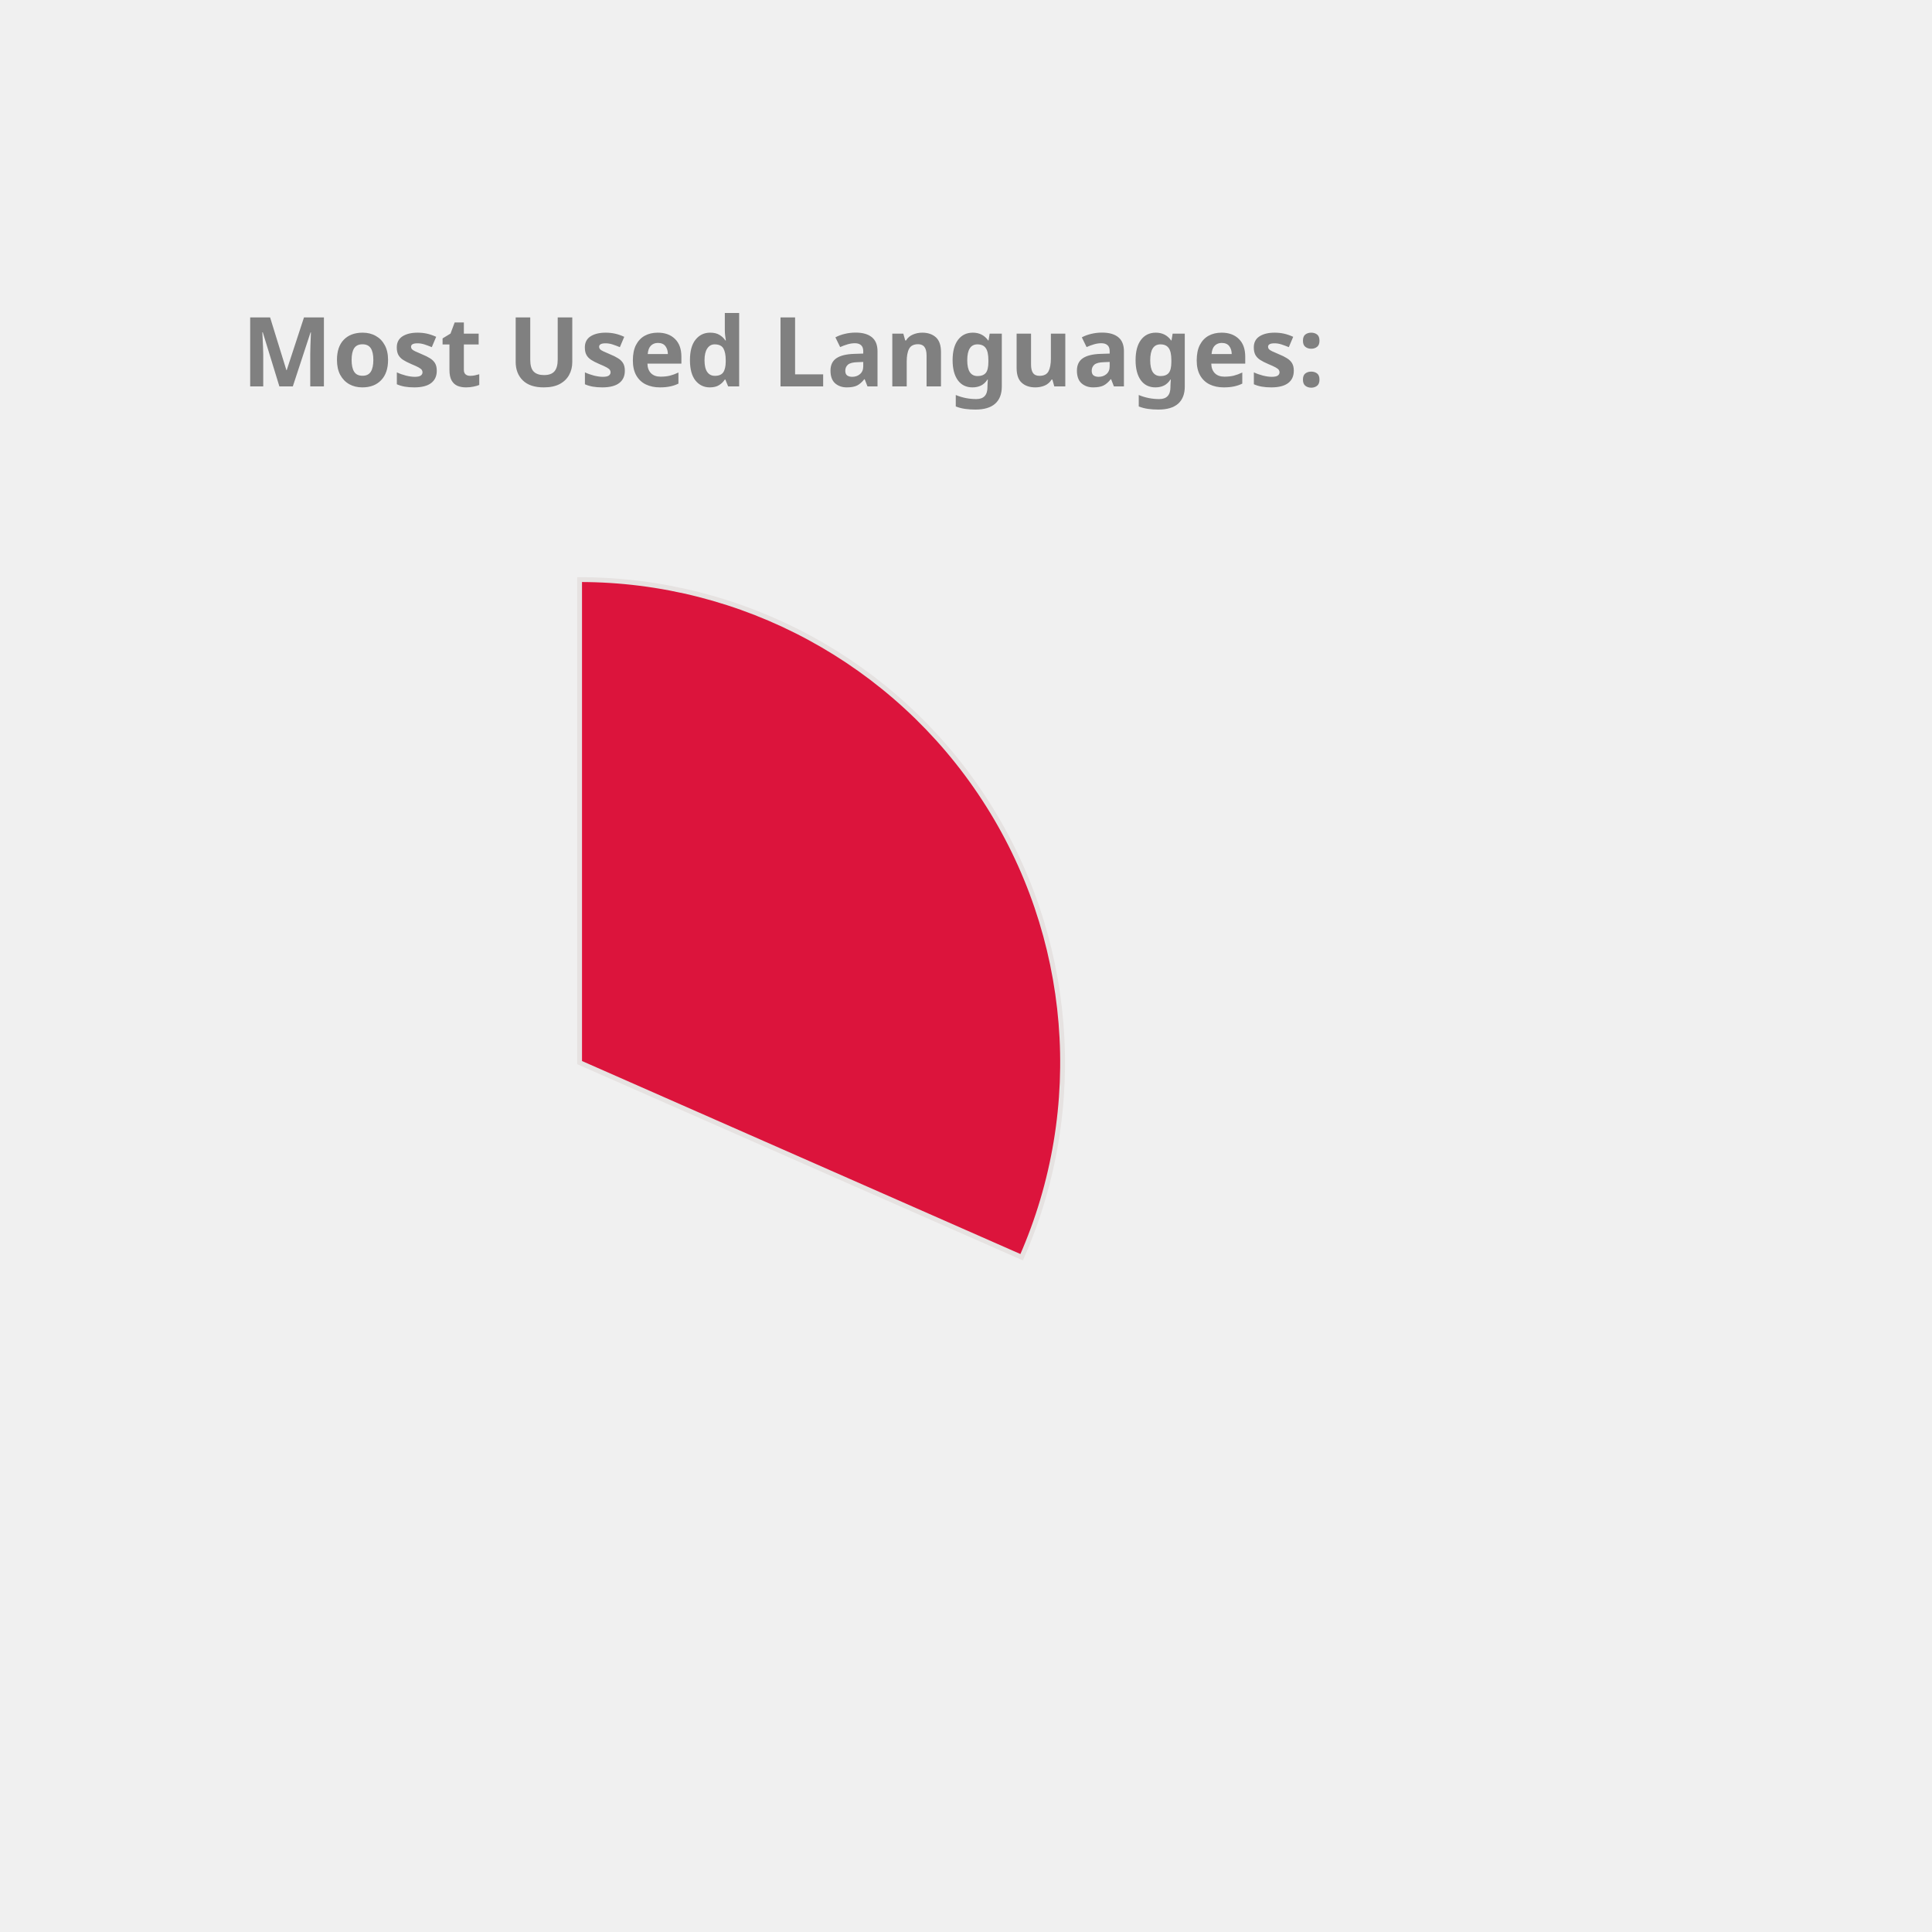
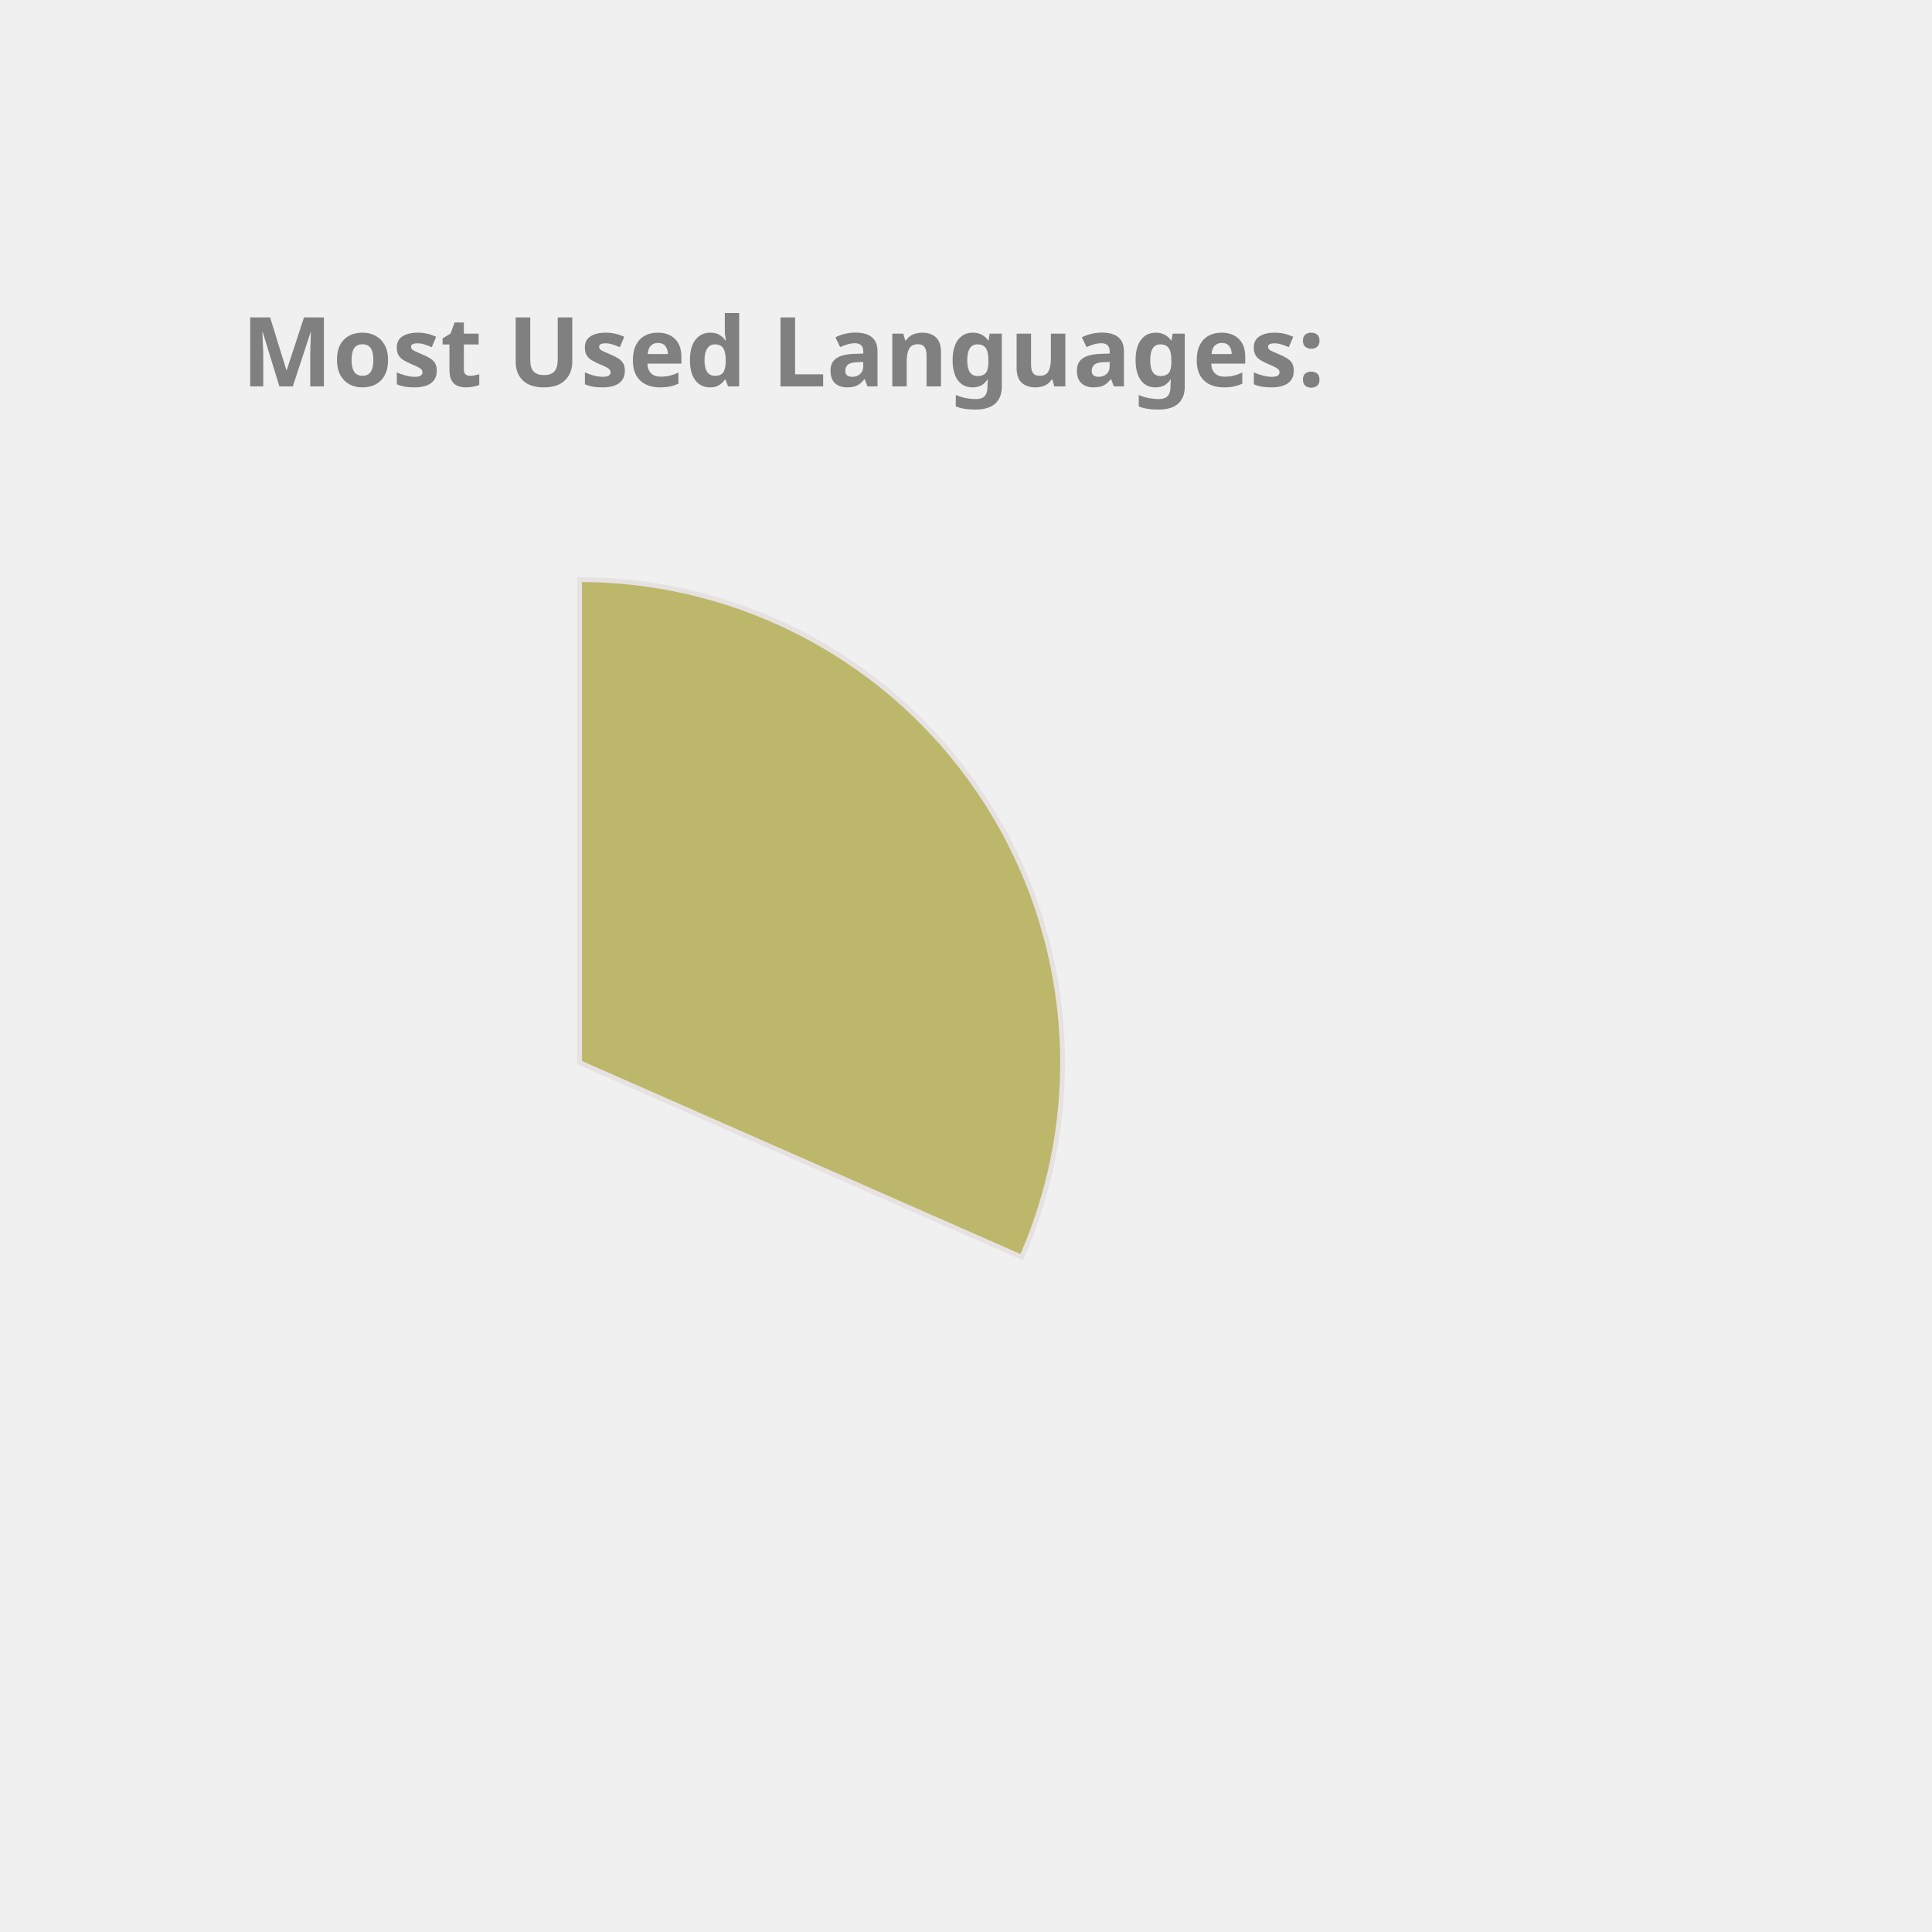
<svg xmlns="http://www.w3.org/2000/svg" height="350px" width="350px" viewBox="0 0 400 400">
  <style> 
        .label {
                font: bold 20px sans-serif;
                color: #404040;
                -webkit-text-stroke: 1px white;
        }

        path {
                stroke: #E6E2E1;
                stroke-width: 1px;
                transform: translate(60px, 100px);
        }

        .path_1 {
                animation: fadeIn 5s linear forwards;
        }

        .path_2 {
                transform: scale(0);
                animation: fadeIn 5s linear forwards 5s;
        }


        
        .path_3 {
                transform: scale(0);
                animation: fadeIn 5s linear forwards 10s;
        }


        .path_4 {
                transform: scale(0);
                animation: fadeIn 5s linear forwards 15s;
        }

        .path_5 {
                transform: scale(0);
                animation: fadeIn 5s linear forwards 20s;
        }

        .path_6 {
                transform: scale(0);
                animation: fadeIn 5s linear forwards 25s;
        }

        .path_7 {
                transform: scale(0);
                animation: fadeIn 5s linear forwards 30s;
        }

        .path_8 {
                transform: scale(0);
                animation: fadeIn 5s linear forwards 35s;
        }

        .path_9 {
                transform: scale(0);
                animation: fadeIn 5s linear forwards 40s;
        }

        .path_10 {
                transform: scale(0);
                animation: fadeIn 5s linear forwards 45s;
        }

        @keyframes fadeIn {
                0% {                        
                        transform: translate(250px, 300px) rotate(0deg) scale(0);
                        
                }
                50% {
                        transform: translate(150px, 220px) rotate(180deg) scale(0.5);
                        
                }
                
                100% {
                        transform: translate(60px, 120px) rotate(360deg) scale(1);
                        
                }
        }
        .txt_1 {
                opacity: 0;
                animation: txtShow 5s linear forwards 0s;
        }

        .txt_2 {
                opacity: 0;
                animation: txtShow 5s linear forwards 5s;
        }

        .txt_3 {
                opacity: 0;
                animation: txtShow 5s linear forwards 10s;
        }

        .txt_4 {
                opacity: 0;
                animation: txtShow 5s linear forwards 15s;
        }

        .txt_5 {
                opacity: 0;
                animation: txtShow 5s linear forwards 20s;
        }

        .txt_6 {
                opacity: 0;
                animation: txtShow 5s linear forwards 25s;
        }

        .txt_7 {
                opacity: 0;
                animation: txtShow 5s linear forwards 30s;
        }

        .txt_8 {
                opacity: 0;
                animation: txtShow 5s linear forwards 35s;
        }

        .txt_9 {
                opacity: 0;
                animation: txtShow 5s linear forwards 40s;
        }

        .txt_10 {
                opacity: 0;
                animation: txtShow 5s linear forwards 45s;
        }

        @keyframes txtShow {
                0% {                        
                        opacity: 0;
                        transform: translate(0px, 0px) scale(0);
                }
                100% {
                        opacity: 1;
                        transform: translate(0px, 0px) scale(1);
                        
                }
        }
</style>
-   <path class="path_1" d="M 60,120 L 60,20 A 100,100 0 0 1 151.524,160.291 Z" fill="Crimson" stroke="#fff" stroke-width="2" />
-   <text class="txt_1" x="260" y="150" fill="Crimson" stroke="Crimson" stroke-width="1">C++</text>
-   <path class="path_2" d="M 60,120 L 151.524,160.291 A 100,100 0 0 1 12.93,208.229 Z" fill="Pink" stroke="#fff" stroke-width="2" />
-   <text class="txt_2" x="260" y="170" fill="Pink" stroke="Pink" stroke-width="1">JavaScript</text>
-   <path class="path_3" d="M 60,120 L 12.93,208.229 A 100,100 0 0 1 -39.288,131.91 Z" fill="RoyalBlue" stroke="#fff" stroke-width="2" />
-   <text class="txt_3" x="260" y="190" fill="RoyalBlue" stroke="RoyalBlue" stroke-width="1">Jupyter Notebook</text>
-   <path class="path_4" d="M 60,120 L -39.288,131.91 A 100,100 0 0 1 -7.533,46.249 Z" fill="DodgerBlue" stroke="#fff" stroke-width="2" />
-   <text class="txt_4" x="260" y="210" fill="DodgerBlue" stroke="DodgerBlue" stroke-width="1">Java</text>
-   <path class="path_5" d="M 60,120 L -7.533,46.249 A 100,100 0 0 1 37.573,22.547 Z" fill="MediumTurquoise" stroke="#fff" stroke-width="2" />
-   <text class="txt_5" x="260" y="230" fill="MediumTurquoise" stroke="MediumTurquoise" stroke-width="1">HTML</text>
-   <path class="path_6" d="M 60,120 L 37.573,22.547 A 100,100 0 0 1 55.603,20.097 Z" fill="Salmon" stroke="#fff" stroke-width="2" />
-   <text class="txt_6" x="260" y="250" fill="Salmon" stroke="Salmon" stroke-width="1">TypeScript</text>
+   <path class="path_1" d="M 60,120 L 60,20 A 100,100 0 0 1 151.524,160.291 Z" fill="DarkKhaki" stroke="#fff" stroke-width="2" />
+   <text class="txt_1" x="260" y="150" fill="DarkKhaki" stroke="DarkKhaki" stroke-width="1">C++</text>
+   <path class="path_2" d="M 60,120 L 151.524,160.291 A 100,100 0 0 1 12.93,208.229 Z" fill="Salmon" stroke="#fff" stroke-width="2" />
+   <text class="txt_2" x="260" y="170" fill="Salmon" stroke="Salmon" stroke-width="1">JavaScript</text>
+   <path class="path_3" d="M 60,120 L 12.93,208.229 A 100,100 0 0 1 -39.288,131.91 Z" fill="RosyBrown" stroke="#fff" stroke-width="2" />
+   <text class="txt_3" x="260" y="190" fill="RosyBrown" stroke="RosyBrown" stroke-width="1">Jupyter Notebook</text>
+   <path class="path_4" d="M 60,120 L -39.288,131.91 A 100,100 0 0 1 -7.533,46.249 Z" fill="Crimson" stroke="#fff" stroke-width="2" />
+   <text class="txt_4" x="260" y="210" fill="Crimson" stroke="Crimson" stroke-width="1">Java</text>
+   <path class="path_5" d="M 60,120 L -7.533,46.249 A 100,100 0 0 1 37.573,22.547 Z" fill="Coral" stroke="#fff" stroke-width="2" />
+   <text class="txt_5" x="260" y="230" fill="Coral" stroke="Coral" stroke-width="1">HTML</text>
+   <path class="path_6" d="M 60,120 L 37.573,22.547 A 100,100 0 0 1 55.603,20.097 Z" fill="DodgerBlue" stroke="#fff" stroke-width="2" />
+   <text class="txt_6" x="260" y="250" fill="DodgerBlue" stroke="DodgerBlue" stroke-width="1">TypeScript</text>
  <path class="path_7" d="M 60,120 L 55.603,20.097 A 100,100 0 0 1 60,20 Z" fill="Chocolate" stroke="#fff" stroke-width="2" />
  <text class="txt_7" x="260" y="270" fill="Chocolate" stroke="Chocolate" stroke-width="1">CSS</text>
  <g class="label">
    <text x="50" y="80" fill="grey">Most Used Languages:</text>
  </g>
</svg>
